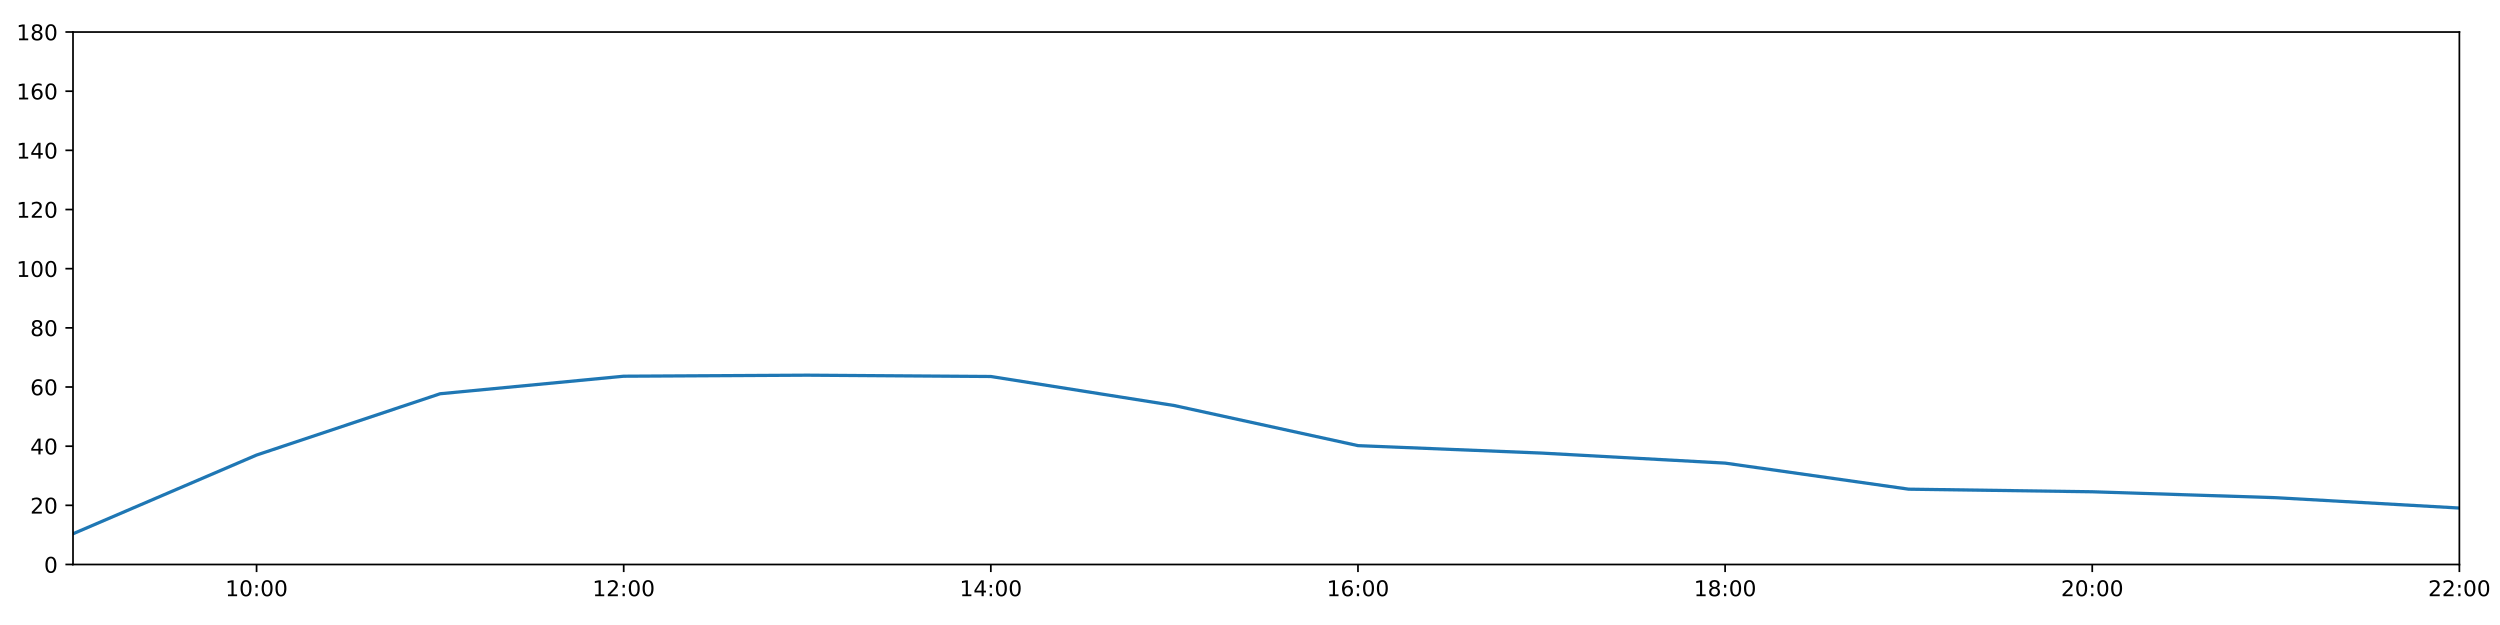
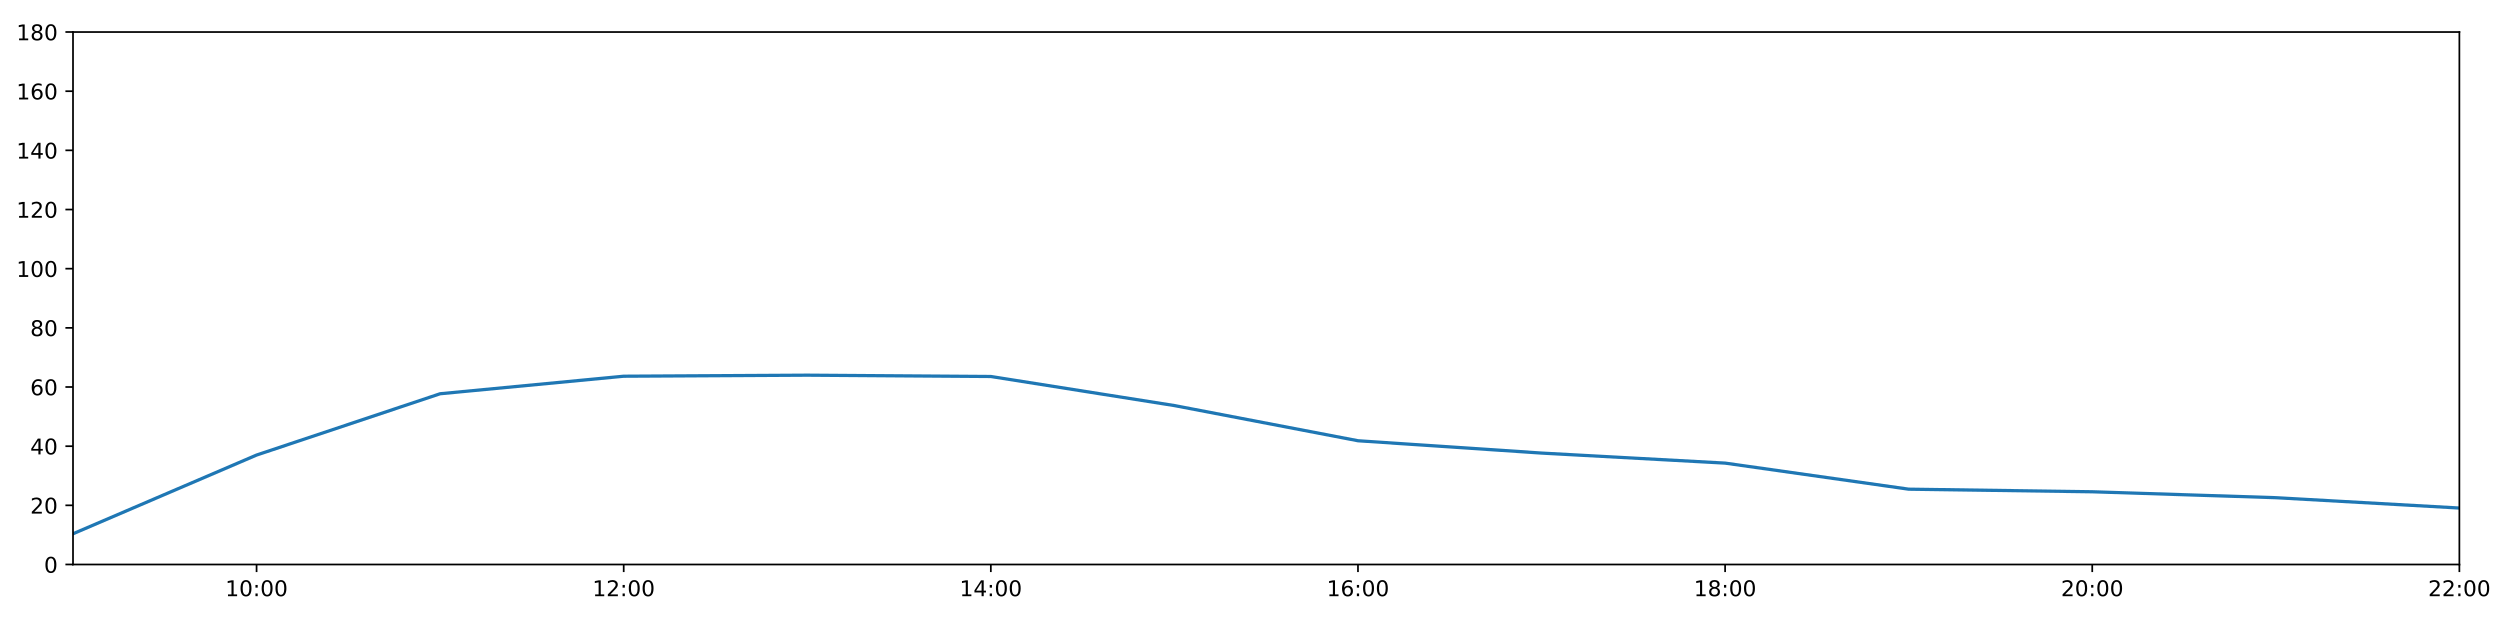
<svg xmlns="http://www.w3.org/2000/svg" xmlns:xlink="http://www.w3.org/1999/xlink" height="288pt" version="1.1" viewBox="0 0 1152 288" width="1152pt">
  <defs>
    <style type="text/css">
*{stroke-linecap:butt;stroke-linejoin:round;}
  </style>
  </defs>
  <g id="figure_1">
    <g id="patch_1">
      <path d="M 0 288  L 1152 288  L 1152 0  L 0 0  z " style="fill:#ffffff;" />
    </g>
    <g id="axes_1">
      <g id="patch_2">
        <path d="M 33.64 260.12  L 1133.28 260.12  L 1133.28 14.76  L 33.64 14.76  z " style="fill:#ffffff;" />
      </g>
      <g id="matplotlib.axis_1">
        <g id="xtick_1">
          <g id="line2d_1">
            <defs>
-               <path d="M 0 0  L 0 3.5  " id="m0fc81e23ba" style="stroke:#000000;stroke-width:0.8;" />
-             </defs>
-             <g>
-               <use style="stroke:#000000;stroke-width:0.8;" x="118.228" xlink:href="#m0fc81e23ba" y="260.12" />
+               <path d="M 0 0  L 0 3.5  " id="mf5c47f07cf" style="stroke:#000000;stroke-width:0.8;" />
+             </defs>
+             <g>
+               <use style="stroke:#000000;stroke-width:0.8;" x="118.228" xlink:href="#mf5c47f07cf" y="260.12" />
            </g>
          </g>
          <g id="text_1">
            <defs>
              <path d="M 12.406 8.297  L 28.516 8.297  L 28.516 63.922  L 10.984 60.406  L 10.984 69.391  L 28.422 72.906  L 38.281 72.906  L 38.281 8.297  L 54.391 8.297  L 54.391 0  L 12.406 0  z " id="DejaVuSans-49" />
              <path d="M 31.781 66.406  Q 24.172 66.406 20.328 58.906  Q 16.5 51.422 16.5 36.375  Q 16.5 21.391 20.328 13.891  Q 24.172 6.391 31.781 6.391  Q 39.453 6.391 43.281 13.891  Q 47.125 21.391 47.125 36.375  Q 47.125 51.422 43.281 58.906  Q 39.453 66.406 31.781 66.406  z M 31.781 74.219  Q 44.047 74.219 50.516 64.516  Q 56.984 54.828 56.984 36.375  Q 56.984 17.969 50.516 8.266  Q 44.047 -1.422 31.781 -1.422  Q 19.531 -1.422 13.062 8.266  Q 6.594 17.969 6.594 36.375  Q 6.594 54.828 13.062 64.516  Q 19.531 74.219 31.781 74.219  z " id="DejaVuSans-48" />
              <path d="M 11.719 12.406  L 22.016 12.406  L 22.016 0  L 11.719 0  z M 11.719 51.703  L 22.016 51.703  L 22.016 39.312  L 11.719 39.312  z " id="DejaVuSans-58" />
            </defs>
            <g transform="translate(103.8183 274.7184)scale(0.1 -0.1)">
              <use xlink:href="#DejaVuSans-49" />
              <use x="63.623" xlink:href="#DejaVuSans-48" />
              <use x="127.246" xlink:href="#DejaVuSans-58" />
              <use x="160.938" xlink:href="#DejaVuSans-48" />
              <use x="224.561" xlink:href="#DejaVuSans-48" />
            </g>
          </g>
        </g>
        <g id="xtick_2">
          <g id="line2d_2">
            <g>
-               <use style="stroke:#000000;stroke-width:0.8;" x="287.403" xlink:href="#m0fc81e23ba" y="260.12" />
+               <use style="stroke:#000000;stroke-width:0.8;" x="287.403" xlink:href="#mf5c47f07cf" y="260.12" />
            </g>
          </g>
          <g id="text_2">
            <defs>
              <path d="M 19.188 8.297  L 53.609 8.297  L 53.609 0  L 7.328 0  L 7.328 8.297  Q 12.938 14.109 22.625 23.891  Q 32.328 33.688 34.812 36.531  Q 39.547 41.844 41.422 45.531  Q 43.312 49.219 43.312 52.781  Q 43.312 58.594 39.234 62.25  Q 35.156 65.922 28.609 65.922  Q 23.969 65.922 18.812 64.312  Q 13.672 62.703 7.812 59.422  L 7.812 69.391  Q 13.766 71.781 18.938 73  Q 24.125 74.219 28.422 74.219  Q 39.75 74.219 46.484 68.547  Q 53.219 62.891 53.219 53.422  Q 53.219 48.922 51.531 44.891  Q 49.859 40.875 45.406 35.406  Q 44.188 33.984 37.641 27.219  Q 31.109 20.453 19.188 8.297  z " id="DejaVuSans-50" />
            </defs>
            <g transform="translate(272.9937 274.7184)scale(0.1 -0.1)">
              <use xlink:href="#DejaVuSans-49" />
              <use x="63.623" xlink:href="#DejaVuSans-50" />
              <use x="127.246" xlink:href="#DejaVuSans-58" />
              <use x="160.938" xlink:href="#DejaVuSans-48" />
              <use x="224.561" xlink:href="#DejaVuSans-48" />
            </g>
          </g>
        </g>
        <g id="xtick_3">
          <g id="line2d_3">
            <g>
-               <use style="stroke:#000000;stroke-width:0.8;" x="456.578" xlink:href="#m0fc81e23ba" y="260.12" />
+               <use style="stroke:#000000;stroke-width:0.8;" x="456.578" xlink:href="#mf5c47f07cf" y="260.12" />
            </g>
          </g>
          <g id="text_3">
            <defs>
              <path d="M 37.797 64.312  L 12.891 25.391  L 37.797 25.391  z M 35.203 72.906  L 47.609 72.906  L 47.609 25.391  L 58.016 25.391  L 58.016 17.188  L 47.609 17.188  L 47.609 0  L 37.797 0  L 37.797 17.188  L 4.891 17.188  L 4.891 26.703  z " id="DejaVuSans-52" />
            </defs>
            <g transform="translate(442.1691 274.7184)scale(0.1 -0.1)">
              <use xlink:href="#DejaVuSans-49" />
              <use x="63.623" xlink:href="#DejaVuSans-52" />
              <use x="127.246" xlink:href="#DejaVuSans-58" />
              <use x="160.938" xlink:href="#DejaVuSans-48" />
              <use x="224.561" xlink:href="#DejaVuSans-48" />
            </g>
          </g>
        </g>
        <g id="xtick_4">
          <g id="line2d_4">
            <g>
-               <use style="stroke:#000000;stroke-width:0.8;" x="625.754" xlink:href="#m0fc81e23ba" y="260.12" />
+               <use style="stroke:#000000;stroke-width:0.8;" x="625.754" xlink:href="#mf5c47f07cf" y="260.12" />
            </g>
          </g>
          <g id="text_4">
            <defs>
              <path d="M 33.016 40.375  Q 26.375 40.375 22.484 35.828  Q 18.609 31.297 18.609 23.391  Q 18.609 15.531 22.484 10.953  Q 26.375 6.391 33.016 6.391  Q 39.656 6.391 43.531 10.953  Q 47.406 15.531 47.406 23.391  Q 47.406 31.297 43.531 35.828  Q 39.656 40.375 33.016 40.375  z M 52.594 71.297  L 52.594 62.312  Q 48.875 64.062 45.094 64.984  Q 41.312 65.922 37.594 65.922  Q 27.828 65.922 22.672 59.328  Q 17.531 52.734 16.797 39.406  Q 19.672 43.656 24.016 45.922  Q 28.375 48.188 33.594 48.188  Q 44.578 48.188 50.953 41.516  Q 57.328 34.859 57.328 23.391  Q 57.328 12.156 50.688 5.359  Q 44.047 -1.422 33.016 -1.422  Q 20.359 -1.422 13.672 8.266  Q 6.984 17.969 6.984 36.375  Q 6.984 53.656 15.188 63.938  Q 23.391 74.219 37.203 74.219  Q 40.922 74.219 44.703 73.484  Q 48.484 72.75 52.594 71.297  z " id="DejaVuSans-54" />
            </defs>
            <g transform="translate(611.3445 274.7184)scale(0.1 -0.1)">
              <use xlink:href="#DejaVuSans-49" />
              <use x="63.623" xlink:href="#DejaVuSans-54" />
              <use x="127.246" xlink:href="#DejaVuSans-58" />
              <use x="160.938" xlink:href="#DejaVuSans-48" />
              <use x="224.561" xlink:href="#DejaVuSans-48" />
            </g>
          </g>
        </g>
        <g id="xtick_5">
          <g id="line2d_5">
            <g>
-               <use style="stroke:#000000;stroke-width:0.8;" x="794.929" xlink:href="#m0fc81e23ba" y="260.12" />
+               <use style="stroke:#000000;stroke-width:0.8;" x="794.929" xlink:href="#mf5c47f07cf" y="260.12" />
            </g>
          </g>
          <g id="text_5">
            <defs>
              <path d="M 31.781 34.625  Q 24.75 34.625 20.719 30.859  Q 16.703 27.094 16.703 20.516  Q 16.703 13.922 20.719 10.156  Q 24.75 6.391 31.781 6.391  Q 38.812 6.391 42.859 10.172  Q 46.922 13.969 46.922 20.516  Q 46.922 27.094 42.891 30.859  Q 38.875 34.625 31.781 34.625  z M 21.922 38.812  Q 15.578 40.375 12.031 44.719  Q 8.5 49.078 8.5 55.328  Q 8.5 64.062 14.719 69.141  Q 20.953 74.219 31.781 74.219  Q 42.672 74.219 48.875 69.141  Q 55.078 64.062 55.078 55.328  Q 55.078 49.078 51.531 44.719  Q 48 40.375 41.703 38.812  Q 48.828 37.156 52.797 32.312  Q 56.781 27.484 56.781 20.516  Q 56.781 9.906 50.312 4.234  Q 43.844 -1.422 31.781 -1.422  Q 19.734 -1.422 13.25 4.234  Q 6.781 9.906 6.781 20.516  Q 6.781 27.484 10.781 32.312  Q 14.797 37.156 21.922 38.812  z M 18.312 54.391  Q 18.312 48.734 21.844 45.562  Q 25.391 42.391 31.781 42.391  Q 38.141 42.391 41.719 45.562  Q 45.312 48.734 45.312 54.391  Q 45.312 60.062 41.719 63.234  Q 38.141 66.406 31.781 66.406  Q 25.391 66.406 21.844 63.234  Q 18.312 60.062 18.312 54.391  z " id="DejaVuSans-56" />
            </defs>
            <g transform="translate(780.5199 274.7184)scale(0.1 -0.1)">
              <use xlink:href="#DejaVuSans-49" />
              <use x="63.623" xlink:href="#DejaVuSans-56" />
              <use x="127.246" xlink:href="#DejaVuSans-58" />
              <use x="160.938" xlink:href="#DejaVuSans-48" />
              <use x="224.561" xlink:href="#DejaVuSans-48" />
            </g>
          </g>
        </g>
        <g id="xtick_6">
          <g id="line2d_6">
            <g>
-               <use style="stroke:#000000;stroke-width:0.8;" x="964.105" xlink:href="#m0fc81e23ba" y="260.12" />
+               <use style="stroke:#000000;stroke-width:0.8;" x="964.105" xlink:href="#mf5c47f07cf" y="260.12" />
            </g>
          </g>
          <g id="text_6">
            <g transform="translate(949.6952 274.7184)scale(0.1 -0.1)">
              <use xlink:href="#DejaVuSans-50" />
              <use x="63.623" xlink:href="#DejaVuSans-48" />
              <use x="127.246" xlink:href="#DejaVuSans-58" />
              <use x="160.938" xlink:href="#DejaVuSans-48" />
              <use x="224.561" xlink:href="#DejaVuSans-48" />
            </g>
          </g>
        </g>
        <g id="xtick_7">
          <g id="line2d_7">
            <g>
-               <use style="stroke:#000000;stroke-width:0.8;" x="1133.28" xlink:href="#m0fc81e23ba" y="260.12" />
+               <use style="stroke:#000000;stroke-width:0.8;" x="1133.28" xlink:href="#mf5c47f07cf" y="260.12" />
            </g>
          </g>
          <g id="text_7">
            <g transform="translate(1118.871 274.7184)scale(0.1 -0.1)">
              <use xlink:href="#DejaVuSans-50" />
              <use x="63.623" xlink:href="#DejaVuSans-50" />
              <use x="127.246" xlink:href="#DejaVuSans-58" />
              <use x="160.938" xlink:href="#DejaVuSans-48" />
              <use x="224.561" xlink:href="#DejaVuSans-48" />
            </g>
          </g>
        </g>
      </g>
      <g id="matplotlib.axis_2">
        <g id="ytick_1">
          <g id="line2d_8">
            <defs>
-               <path d="M 0 0  L -3.5 0  " id="m5ae6a04d69" style="stroke:#000000;stroke-width:0.8;" />
-             </defs>
-             <g>
-               <use style="stroke:#000000;stroke-width:0.8;" x="33.64" xlink:href="#m5ae6a04d69" y="260.12" />
+               <path d="M 0 0  L -3.5 0  " id="maa550eff81" style="stroke:#000000;stroke-width:0.8;" />
+             </defs>
+             <g>
+               <use style="stroke:#000000;stroke-width:0.8;" x="33.64" xlink:href="#maa550eff81" y="260.12" />
            </g>
          </g>
          <g id="text_8">
            <g transform="translate(20.2775 263.9192)scale(0.1 -0.1)">
              <use xlink:href="#DejaVuSans-48" />
            </g>
          </g>
        </g>
        <g id="ytick_2">
          <g id="line2d_9">
            <g>
-               <use style="stroke:#000000;stroke-width:0.8;" x="33.64" xlink:href="#m5ae6a04d69" y="232.858" />
+               <use style="stroke:#000000;stroke-width:0.8;" x="33.64" xlink:href="#maa550eff81" y="232.858" />
            </g>
          </g>
          <g id="text_9">
            <g transform="translate(13.915 236.657)scale(0.1 -0.1)">
              <use xlink:href="#DejaVuSans-50" />
              <use x="63.623" xlink:href="#DejaVuSans-48" />
            </g>
          </g>
        </g>
        <g id="ytick_3">
          <g id="line2d_10">
            <g>
-               <use style="stroke:#000000;stroke-width:0.8;" x="33.64" xlink:href="#m5ae6a04d69" y="205.596" />
+               <use style="stroke:#000000;stroke-width:0.8;" x="33.64" xlink:href="#maa550eff81" y="205.596" />
            </g>
          </g>
          <g id="text_10">
            <g transform="translate(13.915 209.3948)scale(0.1 -0.1)">
              <use xlink:href="#DejaVuSans-52" />
              <use x="63.623" xlink:href="#DejaVuSans-48" />
            </g>
          </g>
        </g>
        <g id="ytick_4">
          <g id="line2d_11">
            <g>
-               <use style="stroke:#000000;stroke-width:0.8;" x="33.64" xlink:href="#m5ae6a04d69" y="178.333" />
+               <use style="stroke:#000000;stroke-width:0.8;" x="33.64" xlink:href="#maa550eff81" y="178.333" />
            </g>
          </g>
          <g id="text_11">
            <g transform="translate(13.915 182.1326)scale(0.1 -0.1)">
              <use xlink:href="#DejaVuSans-54" />
              <use x="63.623" xlink:href="#DejaVuSans-48" />
            </g>
          </g>
        </g>
        <g id="ytick_5">
          <g id="line2d_12">
            <g>
-               <use style="stroke:#000000;stroke-width:0.8;" x="33.64" xlink:href="#m5ae6a04d69" y="151.071" />
+               <use style="stroke:#000000;stroke-width:0.8;" x="33.64" xlink:href="#maa550eff81" y="151.071" />
            </g>
          </g>
          <g id="text_12">
            <g transform="translate(13.915 154.8703)scale(0.1 -0.1)">
              <use xlink:href="#DejaVuSans-56" />
              <use x="63.623" xlink:href="#DejaVuSans-48" />
            </g>
          </g>
        </g>
        <g id="ytick_6">
          <g id="line2d_13">
            <g>
-               <use style="stroke:#000000;stroke-width:0.8;" x="33.64" xlink:href="#m5ae6a04d69" y="123.809" />
+               <use style="stroke:#000000;stroke-width:0.8;" x="33.64" xlink:href="#maa550eff81" y="123.809" />
            </g>
          </g>
          <g id="text_13">
            <g transform="translate(7.5525 127.6081)scale(0.1 -0.1)">
              <use xlink:href="#DejaVuSans-49" />
              <use x="63.623" xlink:href="#DejaVuSans-48" />
              <use x="127.246" xlink:href="#DejaVuSans-48" />
            </g>
          </g>
        </g>
        <g id="ytick_7">
          <g id="line2d_14">
            <g>
-               <use style="stroke:#000000;stroke-width:0.8;" x="33.64" xlink:href="#m5ae6a04d69" y="96.547" />
+               <use style="stroke:#000000;stroke-width:0.8;" x="33.64" xlink:href="#maa550eff81" y="96.547" />
            </g>
          </g>
          <g id="text_14">
            <g transform="translate(7.5525 100.3459)scale(0.1 -0.1)">
              <use xlink:href="#DejaVuSans-49" />
              <use x="63.623" xlink:href="#DejaVuSans-50" />
              <use x="127.246" xlink:href="#DejaVuSans-48" />
            </g>
          </g>
        </g>
        <g id="ytick_8">
          <g id="line2d_15">
            <g>
-               <use style="stroke:#000000;stroke-width:0.8;" x="33.64" xlink:href="#m5ae6a04d69" y="69.284" />
+               <use style="stroke:#000000;stroke-width:0.8;" x="33.64" xlink:href="#maa550eff81" y="69.284" />
            </g>
          </g>
          <g id="text_15">
            <g transform="translate(7.5525 73.08366)scale(0.1 -0.1)">
              <use xlink:href="#DejaVuSans-49" />
              <use x="63.623" xlink:href="#DejaVuSans-52" />
              <use x="127.246" xlink:href="#DejaVuSans-48" />
            </g>
          </g>
        </g>
        <g id="ytick_9">
          <g id="line2d_16">
            <g>
-               <use style="stroke:#000000;stroke-width:0.8;" x="33.64" xlink:href="#m5ae6a04d69" y="42.022" />
+               <use style="stroke:#000000;stroke-width:0.8;" x="33.64" xlink:href="#maa550eff81" y="42.022" />
            </g>
          </g>
          <g id="text_16">
            <g transform="translate(7.5525 45.82144)scale(0.1 -0.1)">
              <use xlink:href="#DejaVuSans-49" />
              <use x="63.623" xlink:href="#DejaVuSans-54" />
              <use x="127.246" xlink:href="#DejaVuSans-48" />
            </g>
          </g>
        </g>
        <g id="ytick_10">
          <g id="line2d_17">
            <g>
-               <use style="stroke:#000000;stroke-width:0.8;" x="33.64" xlink:href="#m5ae6a04d69" y="14.76" />
+               <use style="stroke:#000000;stroke-width:0.8;" x="33.64" xlink:href="#maa550eff81" y="14.76" />
            </g>
          </g>
          <g id="text_17">
            <g transform="translate(7.5525 18.55922)scale(0.1 -0.1)">
              <use xlink:href="#DejaVuSans-49" />
              <use x="63.623" xlink:href="#DejaVuSans-56" />
              <use x="127.246" xlink:href="#DejaVuSans-48" />
            </g>
          </g>
        </g>
      </g>
      <g id="line2d_18">
-         <path clip-path="url(#p2fbb0af8a2)" d="M 33.64 245.959  L 118.228 209.685  L 202.815 181.438  L 287.403 173.362  L 371.991 172.881  L 456.578 173.487  L 541.166 186.891  L 625.754 205.348  L 710.342 208.776  L 794.929 213.402  L 879.517 225.413  L 964.105 226.61  L 1048.692 229.336  L 1133.28 234.107  " style="fill:none;stroke:#1f77b4;stroke-linecap:square;stroke-width:1.5;" />
+         <path clip-path="url(#pea02ca0f83)" d="M 33.64 245.959  L 118.228 209.685  L 202.815 181.438  L 287.403 173.362  L 371.991 172.881  L 456.578 173.487  L 541.166 186.891  L 625.754 203.097  L 710.342 208.776  L 794.929 213.402  L 879.517 225.413  L 964.105 226.61  L 1048.692 229.336  L 1133.28 234.107  " style="fill:none;stroke:#1f77b4;stroke-linecap:square;stroke-width:1.5;" />
      </g>
      <g id="patch_3">
        <path d="M 33.64 260.12  L 33.64 14.76  " style="fill:none;stroke:#000000;stroke-linecap:square;stroke-linejoin:miter;stroke-width:0.8;" />
      </g>
      <g id="patch_4">
        <path d="M 1133.28 260.12  L 1133.28 14.76  " style="fill:none;stroke:#000000;stroke-linecap:square;stroke-linejoin:miter;stroke-width:0.8;" />
      </g>
      <g id="patch_5">
        <path d="M 33.64 260.12  L 1133.28 260.12  " style="fill:none;stroke:#000000;stroke-linecap:square;stroke-linejoin:miter;stroke-width:0.8;" />
      </g>
      <g id="patch_6">
        <path d="M 33.64 14.76  L 1133.28 14.76  " style="fill:none;stroke:#000000;stroke-linecap:square;stroke-linejoin:miter;stroke-width:0.8;" />
      </g>
    </g>
  </g>
  <defs>
-     <clipPath id="p2fbb0af8a2">
+     <clipPath id="pea02ca0f83">
      <rect height="245.36" width="1099.64" x="33.64" y="14.76" />
    </clipPath>
  </defs>
</svg>
